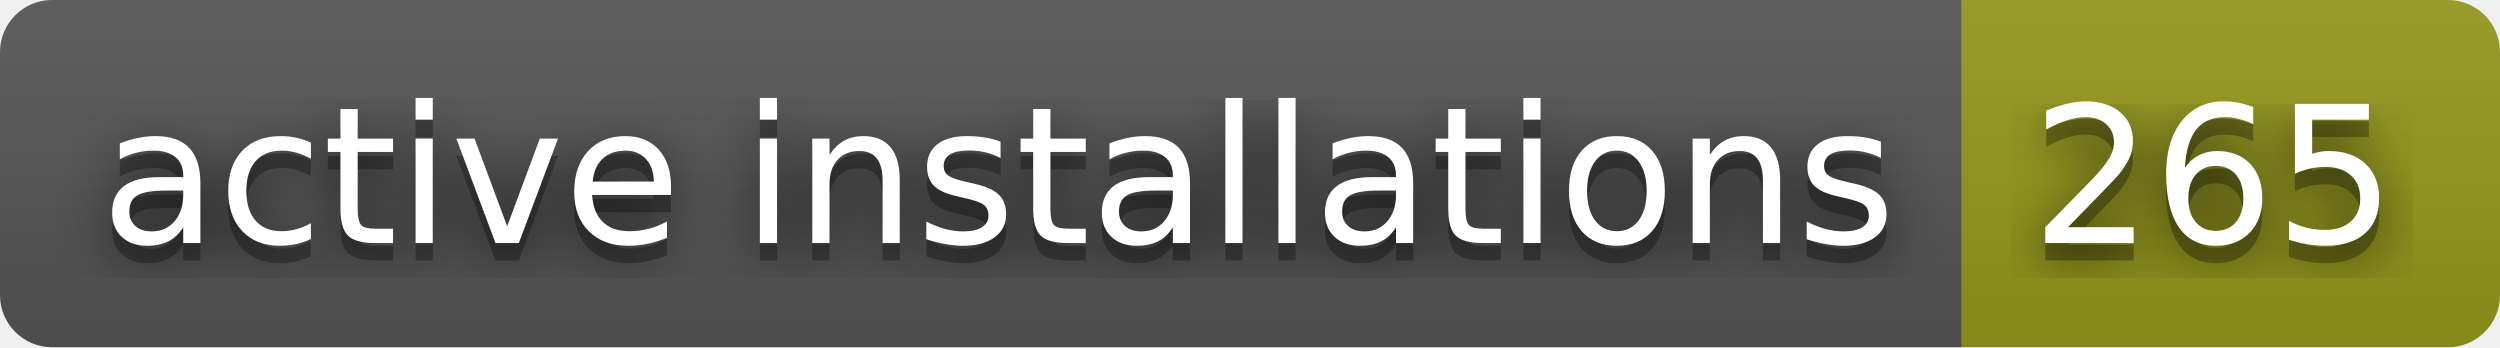
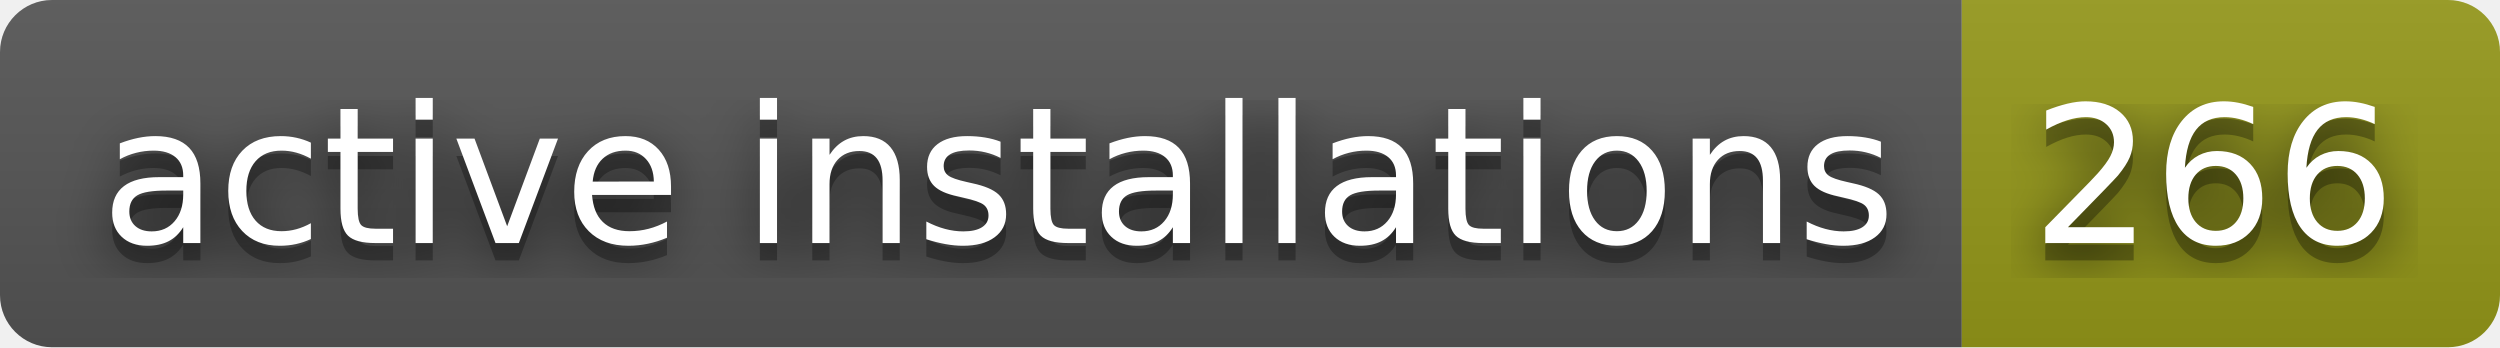
- <svg xmlns="http://www.w3.org/2000/svg" width="144" height="20" role="img" aria-label="active installations: 265">
+ <svg xmlns="http://www.w3.org/2000/svg" width="144" height="20" role="img" aria-label="active installations: 266">
  <filter id="blur">
    <feGaussianBlur stdDeviation="16" />
  </filter>
  <linearGradient id="s" x2="0" y2="100%">
    <stop offset="0" stop-color="#bbb" stop-opacity=".1" />
    <stop offset="1" stop-opacity=".1" />
  </linearGradient>
  <clipPath id="r">
    <rect width="144" height="20" rx="3" />
  </clipPath>
  <g clip-path="url(#r)">
    <rect width="113" height="20" fill="#555" />
    <rect x="113" width="31" height="20" fill="#95991a" />
    <rect width="144" height="20" fill="url(#s)" />
  </g>
  <g fill="#fff" text-anchor="middle" font-family="Verdana,Geneva,DejaVu Sans,sans-serif" text-rendering="geometricPrecision" font-size="110">
    <g transform="scale(.1)">
      <g aria-hidden="true" fill="#010101">
        <text x="575" y="150" fill-opacity=".8" filter="url(#blur)" textLength="1030">active installations</text>
        <text x="575" y="150" fill-opacity=".3" textLength="1030">active installations</text>
      </g>
      <text x="575" y="140" textLength="1030">active installations</text>
    </g>
    <g transform="scale(.1)">
      <g aria-hidden="true" fill="#010101">
-         <text x="1275" y="150" fill-opacity=".8" filter="url(#blur)" textLength="210">265</text>
-         <text x="1275" y="150" fill-opacity=".3" textLength="210">265</text>
+         <text x="1275" y="150" fill-opacity=".8" filter="url(#blur)" textLength="210">266</text>
+         <text x="1275" y="150" fill-opacity=".3" textLength="210">266</text>
      </g>
-       <text x="1275" y="140" textLength="210">265</text>
+       <text x="1275" y="140" textLength="210">266</text>
    </g>
  </g>
</svg>
